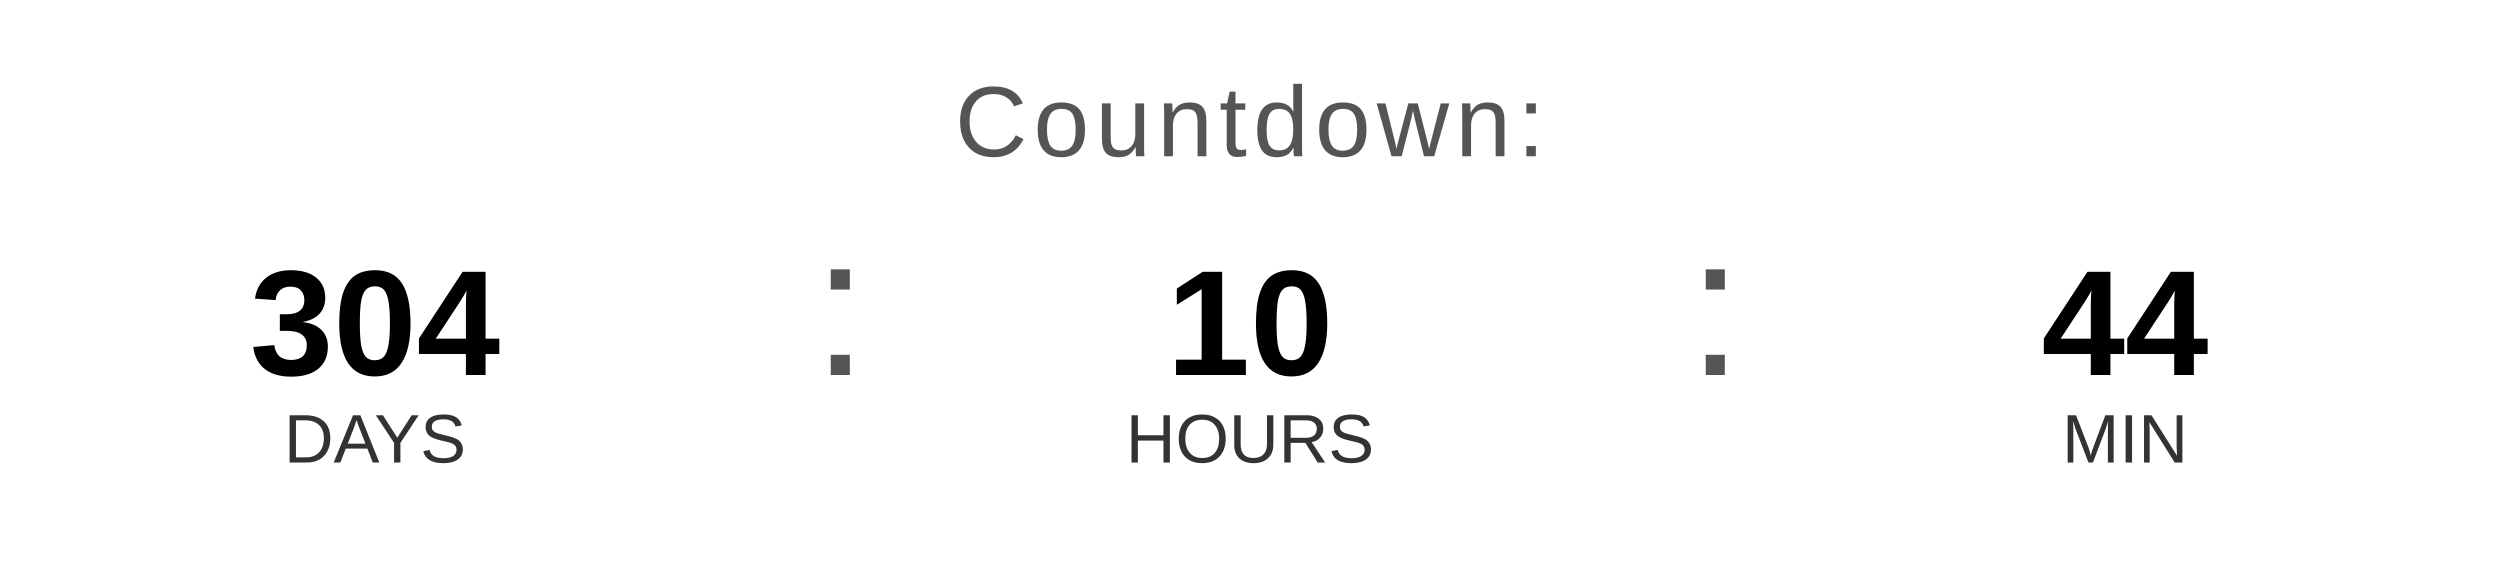
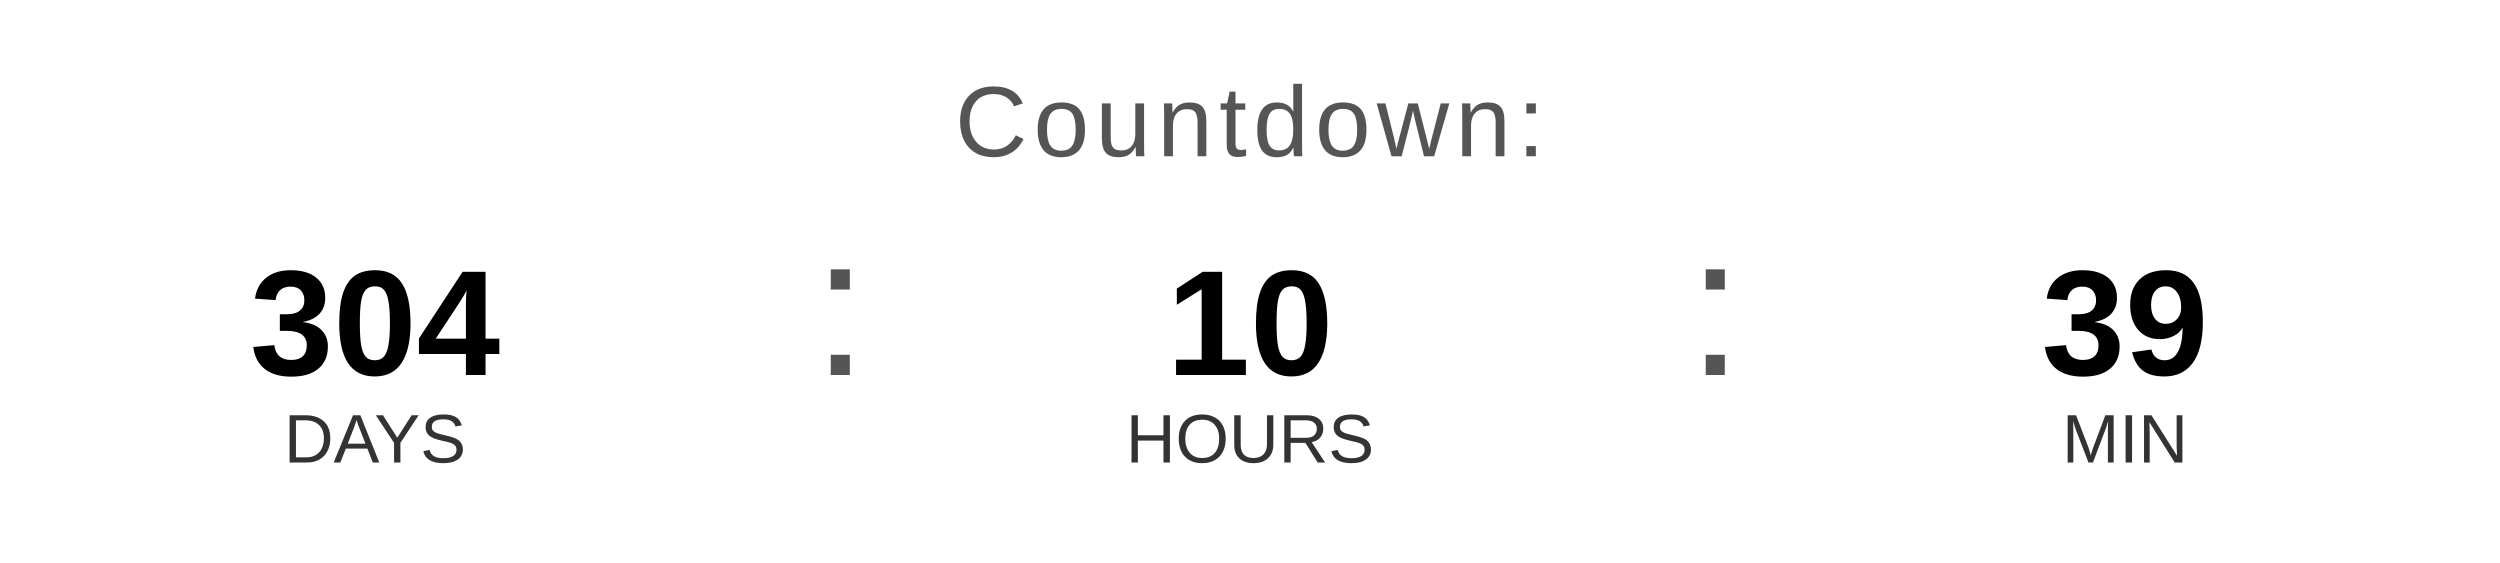
<svg xmlns="http://www.w3.org/2000/svg" width="400" height="90" viewBox="0 0 400 90">
  <text x="200" y="25" font-family="Arial, Helvetica, sans-serif" font-size="16" fill="#555555" text-anchor="middle" letter-spacing="1">
    Countdown:
  </text>
  <text x="60" y="60" font-family="Arial, Helvetica, sans-serif" font-size="24" font-weight="bold" fill="#000000" text-anchor="middle">304</text>
  <text x="60" y="74" font-family="Arial, Helvetica, sans-serif" font-size="11" fill="#333333" text-anchor="middle">DAYS</text>
  <text x="130" y="60" font-family="Arial, sans-serif" font-size="32" fill="#555555">:</text>
  <text x="200" y="60" font-family="Arial, Helvetica, sans-serif" font-size="24" font-weight="bold" fill="#000000" text-anchor="middle">10</text>
  <text x="200" y="74" font-family="Arial, Helvetica, sans-serif" font-size="11" fill="#333333" text-anchor="middle">HOURS</text>
  <text x="270" y="60" font-family="Arial, sans-serif" font-size="32" fill="#555555">:</text>
-   <text x="340" y="60" font-family="Arial, Helvetica, sans-serif" font-size="24" font-weight="bold" fill="#000000" text-anchor="middle">44</text>
+   <text x="340" y="60" font-family="Arial, Helvetica, sans-serif" font-size="24" font-weight="bold" fill="#000000" text-anchor="middle">39</text>
  <text x="340" y="74" font-family="Arial, Helvetica, sans-serif" font-size="11" fill="#333333" text-anchor="middle">MIN</text>
</svg>
